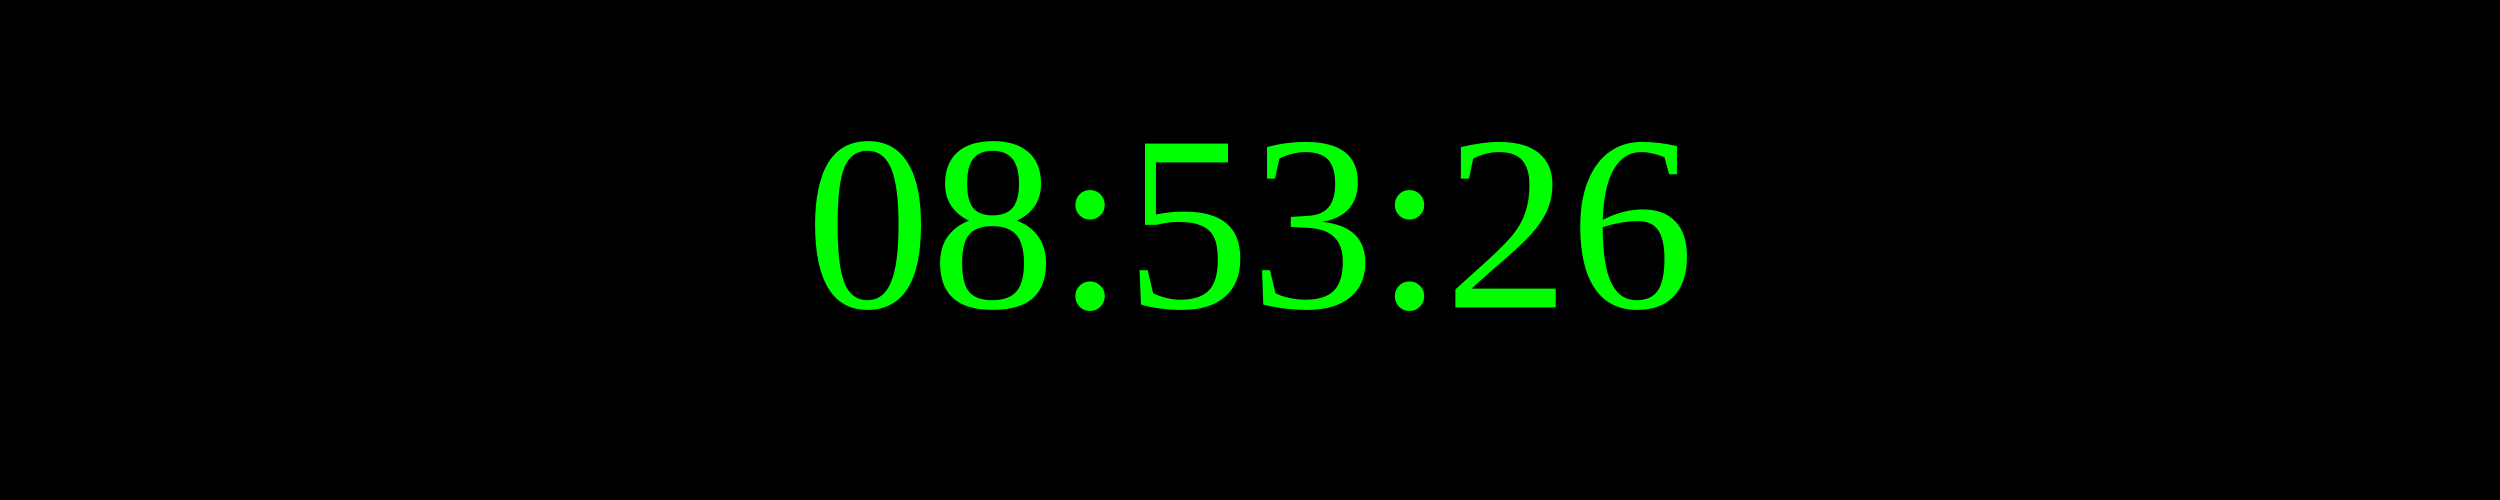
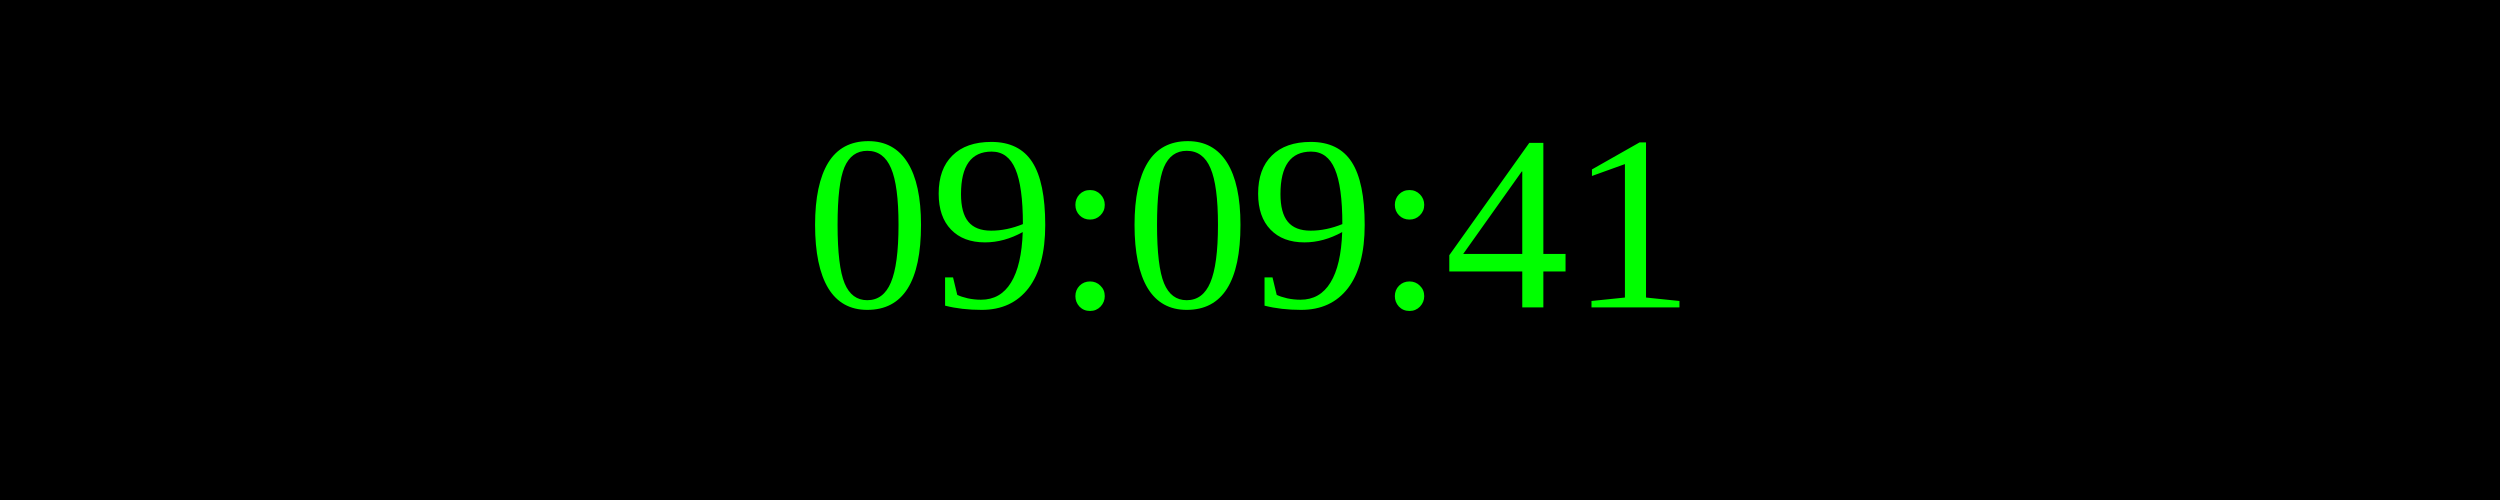
<svg xmlns="http://www.w3.org/2000/svg" width="250" height="50">
  <rect width="100%" height="100%" fill="black" />
  <text x="50%" y="50%" font-size="25" fill="lime" text-anchor="middle" dominant-baseline="middle">
- 08:53:26
+ 09:09:41
</text>
</svg>
